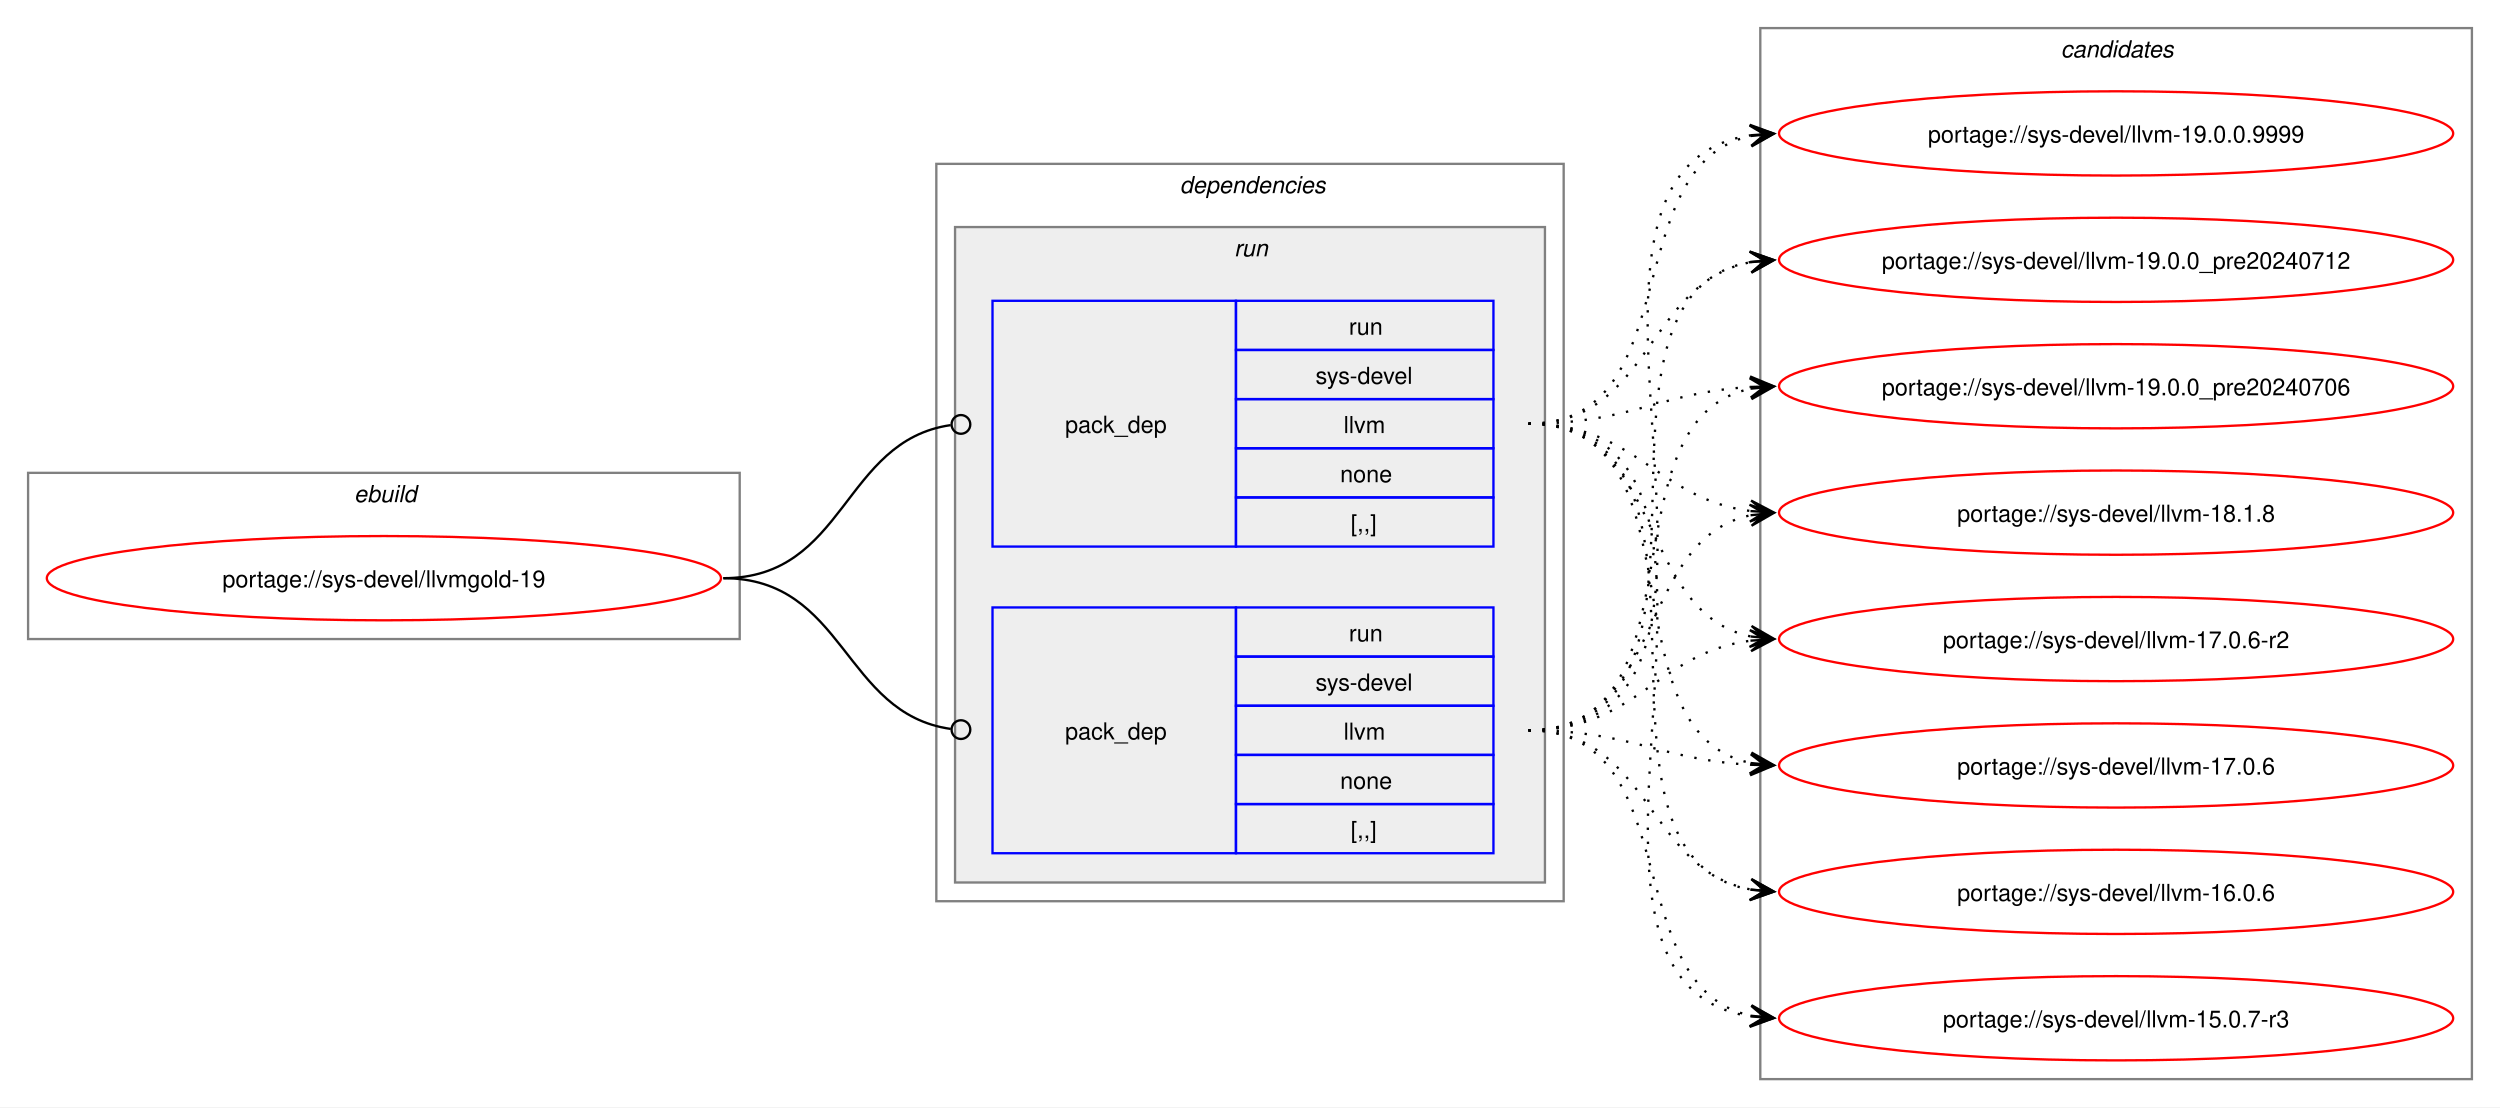
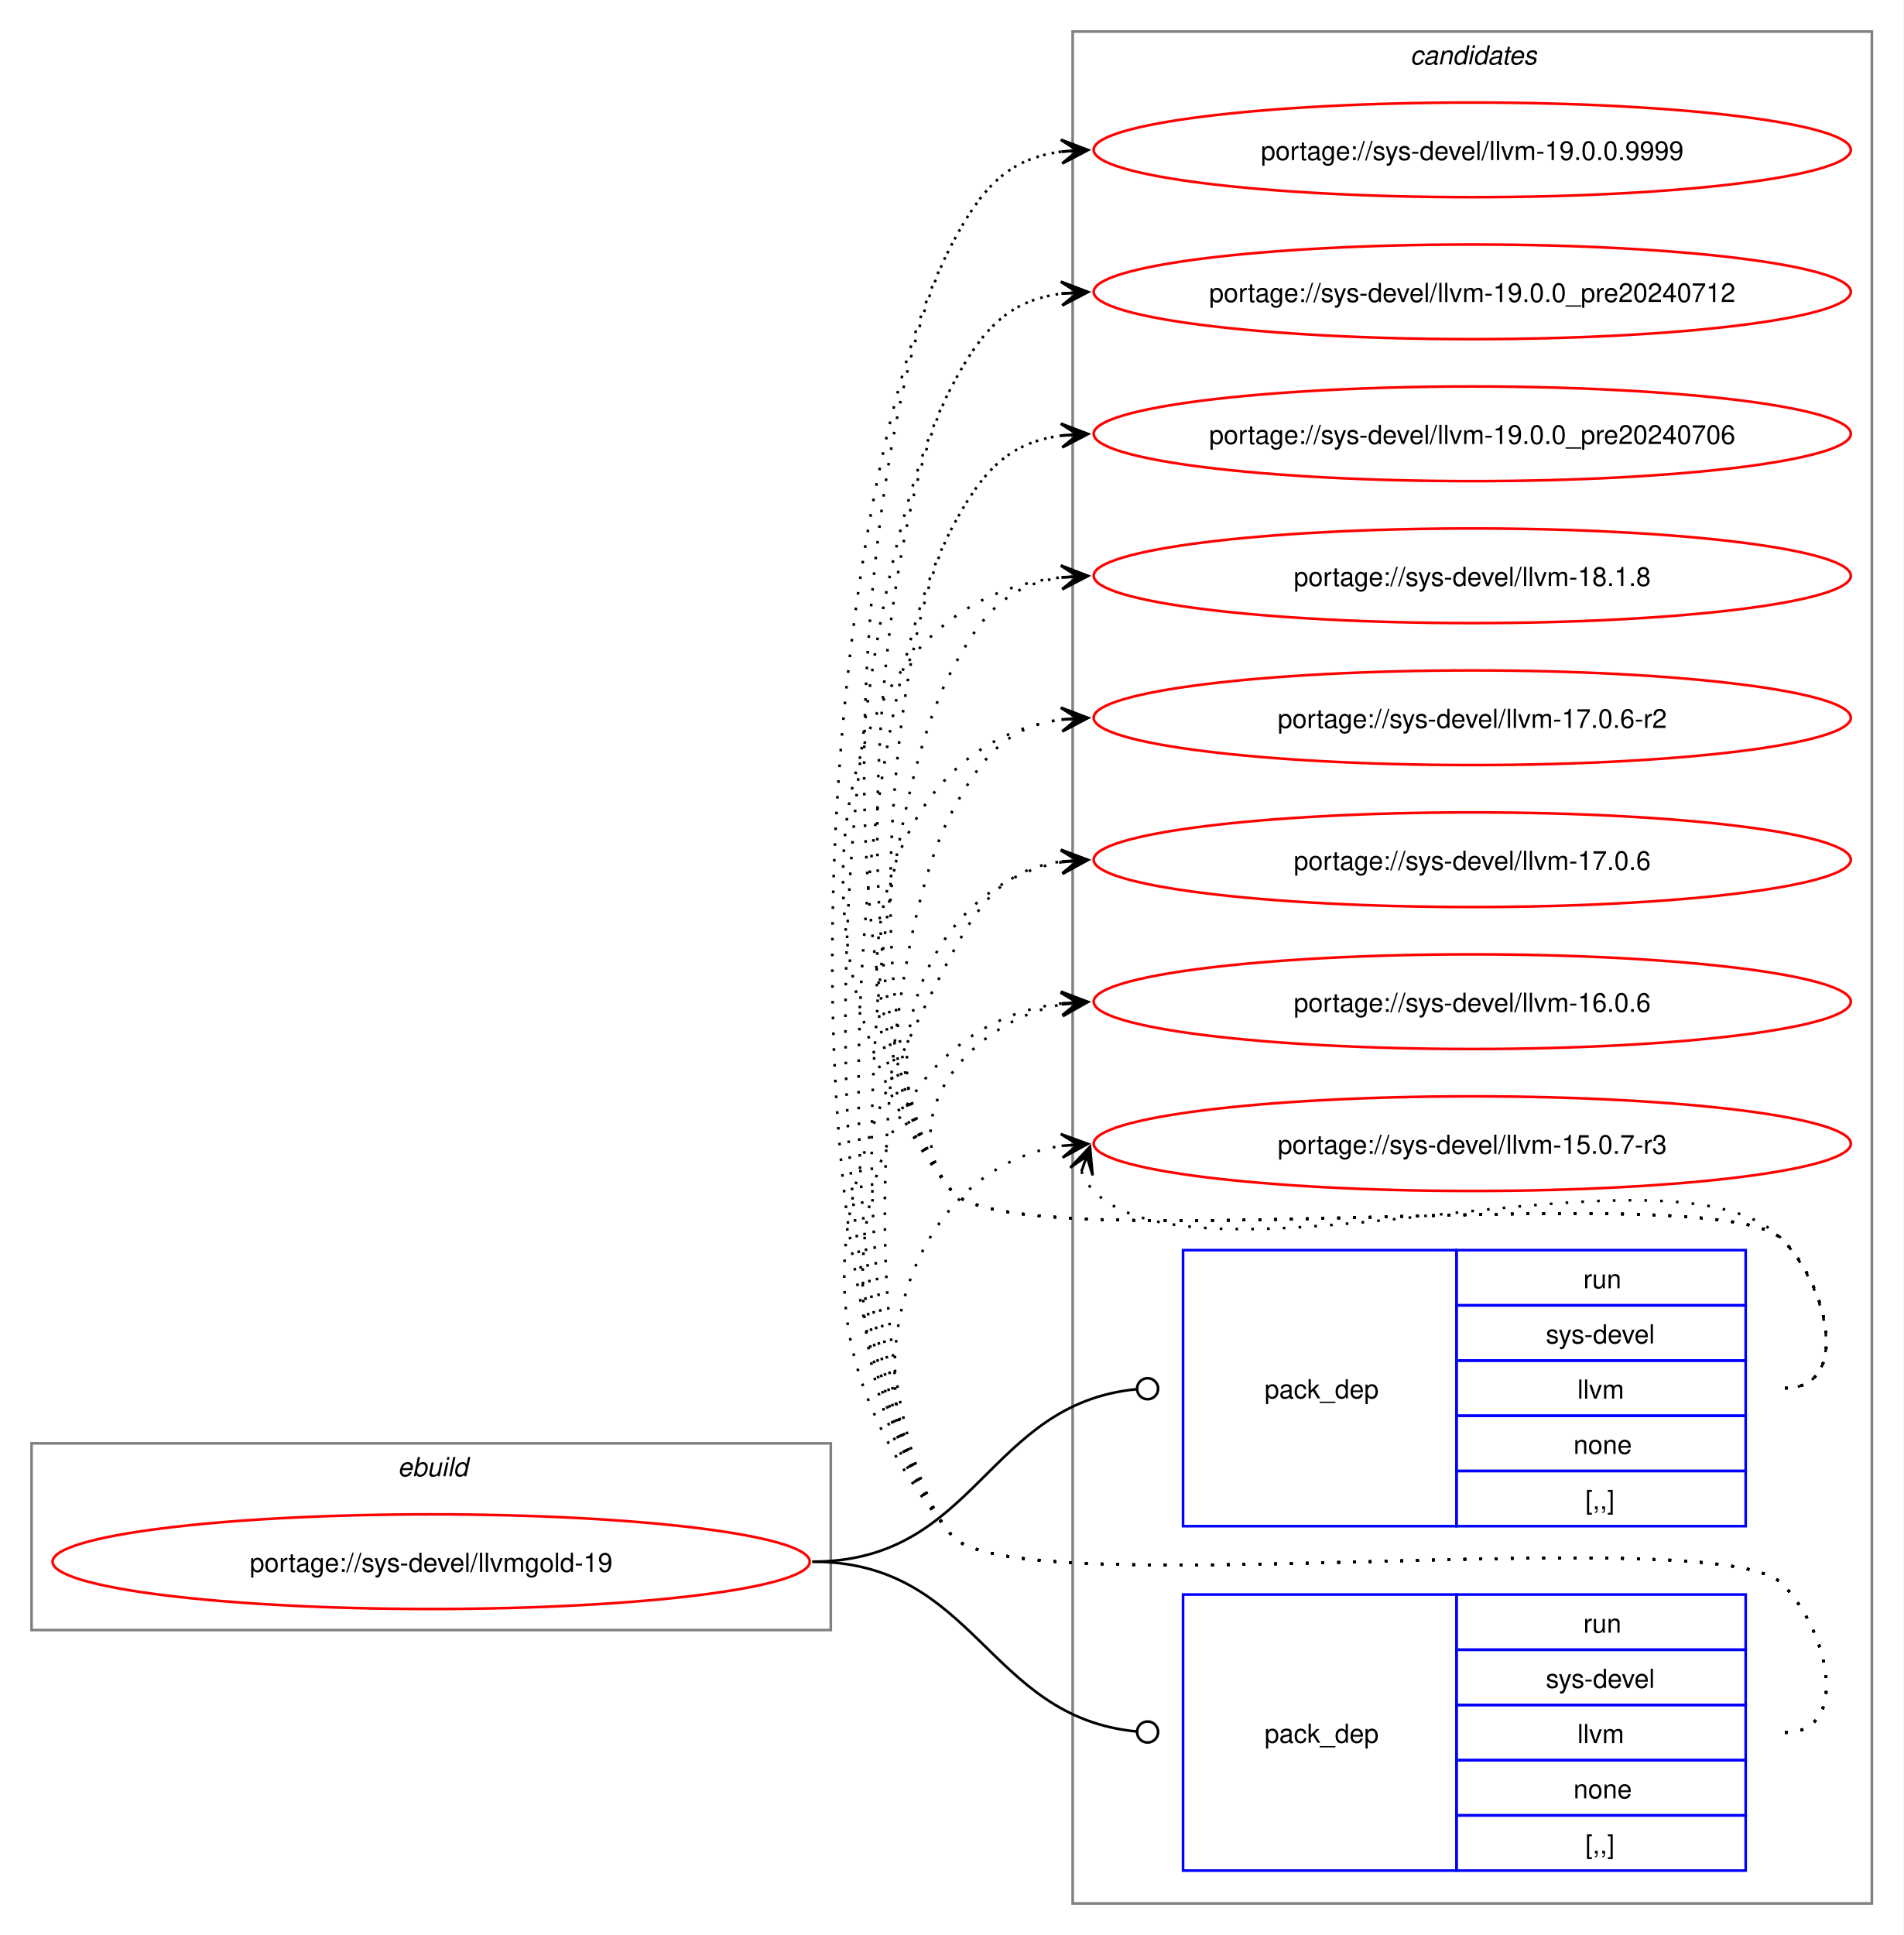
- <svg xmlns="http://www.w3.org/2000/svg" xmlns:xlink="http://www.w3.org/1999/xlink" width="1068pt" height="473pt" viewBox="0.00 0.00 1068.00 473.00">
-   <g id="graph0" class="graph" transform="scale(1 1) rotate(0) translate(4 469)">
-     <polygon fill="white" stroke="none" points="-4,4 -4,-469 1064,-469 1064,4 -4,4" />
+ <svg xmlns="http://www.w3.org/2000/svg" xmlns:xlink="http://www.w3.org/1999/xlink" width="724pt" height="736pt" viewBox="0.00 0.00 724.00 736.00">
+   <g id="graph0" class="graph" transform="scale(1 1) rotate(0) translate(4 732)">
+     <polygon fill="white" stroke="none" points="-4,4 -4,-732 720,-732 720,4 -4,4" />
+     <g id="clust8" class="cluster">
+       <polygon fill="none" stroke="gray" points="404,-8 404,-720 708,-720 708,-8 404,-8" />
+       <text text-anchor="start" x="532.38" y="-707.5" font-family="Helvetica,sans-Serif" font-style="italic" font-size="10.00">candidates</text>
+     </g>
    <g id="clust1" class="cluster">
-       <polygon fill="none" stroke="gray" points="8,-196 8,-267 312,-267 312,-196 8,-196" />
-       <text text-anchor="start" x="147.25" y="-254.5" font-family="Helvetica,sans-Serif" font-style="italic" font-size="10.00">ebuild</text>
-     </g>
-     <g id="clust2" class="cluster">
-       <polygon fill="none" stroke="gray" points="396,-84 396,-399 664,-399 664,-84 396,-84" />
-       <text text-anchor="start" x="500" y="-386.5" font-family="Helvetica,sans-Serif" font-style="italic" font-size="10.00">dependencies</text>
-     </g>
-     <g id="clust5" class="cluster">
-       <polygon fill="#eeeeee" stroke="gray" points="404,-92 404,-372 656,-372 656,-92 404,-92" />
-       <text text-anchor="start" x="523.25" y="-359.5" font-family="Helvetica,sans-Serif" font-style="italic" font-size="10.00">run</text>
-     </g>
-     <g id="clust8" class="cluster">
-       <polygon fill="none" stroke="gray" points="748,-8 748,-457 1052,-457 1052,-8 748,-8" />
-       <text text-anchor="start" x="876.38" y="-444.5" font-family="Helvetica,sans-Serif" font-style="italic" font-size="10.00">candidates</text>
+       <polygon fill="none" stroke="gray" points="8,-112 8,-183 312,-183 312,-112 8,-112" />
+       <text text-anchor="start" x="147.25" y="-170.5" font-family="Helvetica,sans-Serif" font-style="italic" font-size="10.00">ebuild</text>
    </g>
    <g id="node1" class="node">
      <g id="a_node1">
        <a xlink:href="../sys-devel/llvmgold-19.svg" xlink:title="portage://sys-devel/llvmgold-19">
-           <ellipse fill="none" stroke="red" cx="160" cy="-222" rx="144" ry="18" />
-           <text text-anchor="middle" x="160" y="-218.12" font-family="Helvetica,sans-Serif" font-size="10.00">portage://sys-devel/llvmgold-19</text>
+           <ellipse fill="none" stroke="red" cx="160" cy="-138" rx="144" ry="18" />
+           <text text-anchor="middle" x="160" y="-134.12" font-family="Helvetica,sans-Serif" font-size="10.00">portage://sys-devel/llvmgold-19</text>
        </a>
      </g>
    </g>
    <g id="node2" class="node">
-       <polygon fill="none" stroke="blue" points="420,-235.5 420,-340.5 524,-340.5 524,-235.5 420,-235.5" />
-       <text text-anchor="start" x="451" y="-284.12" font-family="Helvetica,sans-Serif" font-size="10.00">pack_dep</text>
-       <polygon fill="none" stroke="blue" points="524,-319.5 524,-340.5 634,-340.5 634,-319.5 524,-319.5" />
-       <text text-anchor="start" x="572.25" y="-326" font-family="Helvetica,sans-Serif" font-size="10.00">run</text>
-       <polygon fill="none" stroke="blue" points="524,-298.5 524,-319.5 634,-319.5 634,-298.5 524,-298.5" />
-       <text text-anchor="start" x="558" y="-305" font-family="Helvetica,sans-Serif" font-size="10.00">sys-devel</text>
-       <polygon fill="none" stroke="blue" points="524,-277.5 524,-298.5 634,-298.5 634,-277.5 524,-277.5" />
-       <text text-anchor="start" x="570" y="-284" font-family="Helvetica,sans-Serif" font-size="10.00">llvm</text>
-       <polygon fill="none" stroke="blue" points="524,-256.5 524,-277.5 634,-277.5 634,-256.5 524,-256.5" />
-       <text text-anchor="start" x="568.5" y="-263" font-family="Helvetica,sans-Serif" font-size="10.00">none</text>
-       <polygon fill="none" stroke="blue" points="524,-235.5 524,-256.5 634,-256.5 634,-235.5 524,-235.5" />
-       <text text-anchor="start" x="573" y="-242" font-family="Helvetica,sans-Serif" font-size="10.00">[,,]</text>
+       <polygon fill="none" stroke="blue" points="446,-151.5 446,-256.5 550,-256.5 550,-151.5 446,-151.5" />
+       <text text-anchor="start" x="477" y="-200.12" font-family="Helvetica,sans-Serif" font-size="10.00">pack_dep</text>
+       <polygon fill="none" stroke="blue" points="550,-235.5 550,-256.5 660,-256.5 660,-235.5 550,-235.5" />
+       <text text-anchor="start" x="598.25" y="-242" font-family="Helvetica,sans-Serif" font-size="10.00">run</text>
+       <polygon fill="none" stroke="blue" points="550,-214.5 550,-235.5 660,-235.5 660,-214.5 550,-214.5" />
+       <text text-anchor="start" x="584" y="-221" font-family="Helvetica,sans-Serif" font-size="10.00">sys-devel</text>
+       <polygon fill="none" stroke="blue" points="550,-193.5 550,-214.5 660,-214.5 660,-193.5 550,-193.5" />
+       <text text-anchor="start" x="596" y="-200" font-family="Helvetica,sans-Serif" font-size="10.00">llvm</text>
+       <polygon fill="none" stroke="blue" points="550,-172.5 550,-193.5 660,-193.5 660,-172.5 550,-172.5" />
+       <text text-anchor="start" x="594.5" y="-179" font-family="Helvetica,sans-Serif" font-size="10.00">none</text>
+       <polygon fill="none" stroke="blue" points="550,-151.5 550,-172.5 660,-172.5 660,-151.5 550,-151.5" />
+       <text text-anchor="start" x="599" y="-158" font-family="Helvetica,sans-Serif" font-size="10.00">[,,]</text>
    </g>
    <g id="edge1" class="edge">
-       <path fill="none" stroke="black" d="M305,-222C357.35,-222 355.87,-280.74 402.13,-287.39" />
-       <ellipse fill="none" stroke="black" cx="406.51" cy="-287.69" rx="4" ry="4" />
+       <path fill="none" stroke="black" d="M305,-138C367.52,-138 371.19,-197.96 428.19,-203.58" />
+       <ellipse fill="none" stroke="black" cx="432.51" cy="-203.78" rx="4" ry="4" />
    </g>
    <g id="node3" class="node">
-       <polygon fill="none" stroke="blue" points="420,-104.5 420,-209.5 524,-209.5 524,-104.5 420,-104.5" />
-       <text text-anchor="start" x="451" y="-153.12" font-family="Helvetica,sans-Serif" font-size="10.00">pack_dep</text>
-       <polygon fill="none" stroke="blue" points="524,-188.5 524,-209.5 634,-209.5 634,-188.5 524,-188.5" />
-       <text text-anchor="start" x="572.25" y="-195" font-family="Helvetica,sans-Serif" font-size="10.00">run</text>
-       <polygon fill="none" stroke="blue" points="524,-167.5 524,-188.5 634,-188.5 634,-167.5 524,-167.5" />
-       <text text-anchor="start" x="558" y="-174" font-family="Helvetica,sans-Serif" font-size="10.00">sys-devel</text>
-       <polygon fill="none" stroke="blue" points="524,-146.5 524,-167.5 634,-167.5 634,-146.5 524,-146.5" />
-       <text text-anchor="start" x="570" y="-153" font-family="Helvetica,sans-Serif" font-size="10.00">llvm</text>
-       <polygon fill="none" stroke="blue" points="524,-125.5 524,-146.5 634,-146.5 634,-125.5 524,-125.5" />
-       <text text-anchor="start" x="568.5" y="-132" font-family="Helvetica,sans-Serif" font-size="10.00">none</text>
-       <polygon fill="none" stroke="blue" points="524,-104.5 524,-125.5 634,-125.5 634,-104.5 524,-104.5" />
-       <text text-anchor="start" x="573" y="-111" font-family="Helvetica,sans-Serif" font-size="10.00">[,,]</text>
+       <polygon fill="none" stroke="blue" points="446,-20.5 446,-125.5 550,-125.5 550,-20.5 446,-20.5" />
+       <text text-anchor="start" x="477" y="-69.12" font-family="Helvetica,sans-Serif" font-size="10.00">pack_dep</text>
+       <polygon fill="none" stroke="blue" points="550,-104.5 550,-125.5 660,-125.5 660,-104.5 550,-104.5" />
+       <text text-anchor="start" x="598.25" y="-111" font-family="Helvetica,sans-Serif" font-size="10.00">run</text>
+       <polygon fill="none" stroke="blue" points="550,-83.5 550,-104.5 660,-104.5 660,-83.5 550,-83.5" />
+       <text text-anchor="start" x="584" y="-90" font-family="Helvetica,sans-Serif" font-size="10.00">sys-devel</text>
+       <polygon fill="none" stroke="blue" points="550,-62.5 550,-83.5 660,-83.5 660,-62.5 550,-62.5" />
+       <text text-anchor="start" x="596" y="-69" font-family="Helvetica,sans-Serif" font-size="10.00">llvm</text>
+       <polygon fill="none" stroke="blue" points="550,-41.5 550,-62.5 660,-62.5 660,-41.5 550,-41.5" />
+       <text text-anchor="start" x="594.5" y="-48" font-family="Helvetica,sans-Serif" font-size="10.00">none</text>
+       <polygon fill="none" stroke="blue" points="550,-20.5 550,-41.5 660,-41.5 660,-20.5 550,-20.5" />
+       <text text-anchor="start" x="599" y="-27" font-family="Helvetica,sans-Serif" font-size="10.00">[,,]</text>
    </g>
    <g id="edge2" class="edge">
-       <path fill="none" stroke="black" d="M305,-222C357.13,-222 356.06,-164.15 402.16,-157.6" />
-       <ellipse fill="none" stroke="black" cx="406.51" cy="-157.31" rx="4" ry="4" />
+       <path fill="none" stroke="black" d="M305,-138C367.33,-138 371.35,-78.95 428.21,-73.42" />
+       <ellipse fill="none" stroke="black" cx="432.51" cy="-73.21" rx="4" ry="4" />
    </g>
    <g id="node4" class="node">
      <g id="a_node4">
        <a xlink:href="../sys-devel/llvm-19.0.0.9999.svg" xlink:title="portage://sys-devel/llvm-19.0.0.9999">
-           <ellipse fill="none" stroke="red" cx="900" cy="-412" rx="144" ry="18" />
-           <text text-anchor="middle" x="900" y="-408.12" font-family="Helvetica,sans-Serif" font-size="10.00">portage://sys-devel/llvm-19.0.0.9999</text>
+           <ellipse fill="none" stroke="red" cx="556" cy="-675" rx="144" ry="18" />
+           <text text-anchor="middle" x="556" y="-671.12" font-family="Helvetica,sans-Serif" font-size="10.00">portage://sys-devel/llvm-19.0.0.9999</text>
        </a>
      </g>
    </g>
    <g id="edge3" class="edge">
-       <path fill="none" stroke="black" stroke-dasharray="1,5" d="M649,-288C717.54,-288 686.43,-398.81 744.07,-410.93" />
-       <polygon fill="black" stroke="black" points="753.79,-411.88 743.4,-415.38 750.02,-411.51 743.84,-410.9 743.84,-410.9 743.84,-410.9 750.02,-411.51 744.27,-406.43 753.79,-411.88" />
+       <path fill="none" stroke="black" stroke-dasharray="1,5" d="M675,-204C700.12,-204 691.6,-242.59 674,-260.5 649.35,-285.59 380.36,-251.85 358,-279 307.15,-340.76 320.56,-568.3 358,-639 369.45,-660.63 379.33,-671.67 399.96,-674.35" />
+       <polygon fill="black" stroke="black" points="409.78,-674.93 399.54,-678.83 406.01,-674.7 399.8,-674.34 399.8,-674.34 399.8,-674.34 406.01,-674.7 400.07,-669.85 409.78,-674.93" />
    </g>
    <g id="node5" class="node">
      <g id="a_node5">
        <a xlink:href="../sys-devel/llvm-19.0.0_pre20240712.svg" xlink:title="portage://sys-devel/llvm-19.0.0_pre20240712">
-           <ellipse fill="none" stroke="red" cx="900" cy="-358" rx="144" ry="18" />
-           <text text-anchor="middle" x="900" y="-354.12" font-family="Helvetica,sans-Serif" font-size="10.00">portage://sys-devel/llvm-19.0.0_pre20240712</text>
+           <ellipse fill="none" stroke="red" cx="556" cy="-621" rx="144" ry="18" />
+           <text text-anchor="middle" x="556" y="-617.12" font-family="Helvetica,sans-Serif" font-size="10.00">portage://sys-devel/llvm-19.0.0_pre20240712</text>
        </a>
      </g>
    </g>
    <g id="edge4" class="edge">
-       <path fill="none" stroke="black" stroke-dasharray="1,5" d="M649,-288C701.49,-288 699.2,-348.5 743.99,-357.01" />
-       <polygon fill="black" stroke="black" points="753.79,-357.89 743.42,-361.48 750.02,-357.55 743.83,-357 743.83,-357 743.83,-357 750.02,-357.55 744.23,-352.51 753.79,-357.89" />
+       <path fill="none" stroke="black" stroke-dasharray="1,5" d="M675,-204C700.12,-204 691.6,-242.59 674,-260.5 649.35,-285.59 380.36,-251.85 358,-279 314.78,-331.5 326.17,-524.91 358,-585 369.45,-606.63 379.33,-617.67 399.96,-620.35" />
+       <polygon fill="black" stroke="black" points="409.78,-620.93 399.54,-624.83 406.01,-620.7 399.8,-620.34 399.8,-620.34 399.8,-620.34 406.01,-620.7 400.07,-615.85 409.78,-620.93" />
    </g>
    <g id="node6" class="node">
      <g id="a_node6">
        <a xlink:href="../sys-devel/llvm-19.0.0_pre20240706.svg" xlink:title="portage://sys-devel/llvm-19.0.0_pre20240706">
-           <ellipse fill="none" stroke="red" cx="900" cy="-304" rx="144" ry="18" />
-           <text text-anchor="middle" x="900" y="-300.12" font-family="Helvetica,sans-Serif" font-size="10.00">portage://sys-devel/llvm-19.0.0_pre20240706</text>
+           <ellipse fill="none" stroke="red" cx="556" cy="-567" rx="144" ry="18" />
+           <text text-anchor="middle" x="556" y="-563.12" font-family="Helvetica,sans-Serif" font-size="10.00">portage://sys-devel/llvm-19.0.0_pre20240706</text>
        </a>
      </g>
    </g>
    <g id="edge5" class="edge">
-       <path fill="none" stroke="black" stroke-dasharray="1,5" d="M649,-288C692.74,-288 705.35,-301.48 743.98,-303.69" />
-       <polygon fill="black" stroke="black" points="753.78,-303.97 743.66,-308.19 750,-303.86 743.79,-303.69 743.79,-303.69 743.79,-303.69 750,-303.86 743.91,-299.19 753.78,-303.97" />
+       <path fill="none" stroke="black" stroke-dasharray="1,5" d="M675,-204C700.12,-204 691.6,-242.59 674,-260.5 649.35,-285.59 380.36,-251.85 358,-279 322.41,-322.23 331.79,-481.51 358,-531 369.45,-552.63 379.33,-563.67 399.96,-566.35" />
+       <polygon fill="black" stroke="black" points="409.78,-566.93 399.54,-570.83 406.01,-566.7 399.8,-566.34 399.8,-566.34 399.8,-566.34 406.01,-566.7 400.07,-561.85 409.78,-566.93" />
    </g>
    <g id="node7" class="node">
      <g id="a_node7">
        <a xlink:href="../sys-devel/llvm-18.1.8.svg" xlink:title="portage://sys-devel/llvm-18.1.8">
-           <ellipse fill="none" stroke="red" cx="900" cy="-250" rx="144" ry="18" />
-           <text text-anchor="middle" x="900" y="-246.12" font-family="Helvetica,sans-Serif" font-size="10.00">portage://sys-devel/llvm-18.1.8</text>
+           <ellipse fill="none" stroke="red" cx="556" cy="-513" rx="144" ry="18" />
+           <text text-anchor="middle" x="556" y="-509.12" font-family="Helvetica,sans-Serif" font-size="10.00">portage://sys-devel/llvm-18.1.8</text>
        </a>
      </g>
    </g>
    <g id="edge6" class="edge">
-       <path fill="none" stroke="black" stroke-dasharray="1,5" d="M649,-288C695.14,-288 703.76,-255.71 744.04,-250.66" />
-       <polygon fill="black" stroke="black" points="753.78,-250.07 744.07,-255.17 750.01,-250.3 743.8,-250.67 743.8,-250.67 743.8,-250.67 750.01,-250.3 743.53,-246.18 753.78,-250.07" />
+       <path fill="none" stroke="black" stroke-dasharray="1,5" d="M675,-204C700.12,-204 691.6,-242.59 674,-260.5 649.35,-285.59 380.36,-251.85 358,-279 292.67,-358.35 303.45,-502.13 399.8,-512.42" />
+       <polygon fill="black" stroke="black" points="409.78,-512.94 399.56,-516.91 406.01,-512.74 399.8,-512.42 399.8,-512.42 399.8,-512.42 406.01,-512.74 400.03,-507.92 409.78,-512.94" />
    </g>
    <g id="node8" class="node">
      <g id="a_node8">
        <a xlink:href="../sys-devel/llvm-17.0.6-r2.svg" xlink:title="portage://sys-devel/llvm-17.0.6-r2">
-           <ellipse fill="none" stroke="red" cx="900" cy="-196" rx="144" ry="18" />
-           <text text-anchor="middle" x="900" y="-192.12" font-family="Helvetica,sans-Serif" font-size="10.00">portage://sys-devel/llvm-17.0.6-r2</text>
+           <ellipse fill="none" stroke="red" cx="556" cy="-459" rx="144" ry="18" />
+           <text text-anchor="middle" x="556" y="-455.12" font-family="Helvetica,sans-Serif" font-size="10.00">portage://sys-devel/llvm-17.0.6-r2</text>
        </a>
      </g>
    </g>
    <g id="edge7" class="edge">
-       <path fill="none" stroke="black" stroke-dasharray="1,5" d="M649,-288C707.36,-288 694.7,-207.48 743.91,-197.1" />
-       <polygon fill="black" stroke="black" points="753.79,-196.12 744.28,-201.58 750.02,-196.49 743.84,-197.1 743.84,-197.1 743.84,-197.1 750.02,-196.49 743.39,-192.63 753.79,-196.12" />
+       <path fill="none" stroke="black" stroke-dasharray="1,5" d="M675,-204C700.12,-204 691.6,-242.59 674,-260.5 649.35,-285.59 380.36,-251.85 358,-279 307.37,-340.49 325.73,-448.72 400.13,-458.32" />
+       <polygon fill="black" stroke="black" points="409.78,-458.92 399.52,-462.79 406.01,-458.69 399.8,-458.29 399.8,-458.29 399.8,-458.29 406.01,-458.69 400.09,-453.8 409.78,-458.92" />
    </g>
    <g id="node9" class="node">
      <g id="a_node9">
        <a xlink:href="../sys-devel/llvm-17.0.6.svg" xlink:title="portage://sys-devel/llvm-17.0.6">
-           <ellipse fill="none" stroke="red" cx="900" cy="-142" rx="144" ry="18" />
-           <text text-anchor="middle" x="900" y="-138.12" font-family="Helvetica,sans-Serif" font-size="10.00">portage://sys-devel/llvm-17.0.6</text>
+           <ellipse fill="none" stroke="red" cx="556" cy="-405" rx="144" ry="18" />
+           <text text-anchor="middle" x="556" y="-401.12" font-family="Helvetica,sans-Serif" font-size="10.00">portage://sys-devel/llvm-17.0.6</text>
        </a>
      </g>
    </g>
    <g id="edge8" class="edge">
-       <path fill="none" stroke="black" stroke-dasharray="1,5" d="M649,-288C725.27,-288 679.8,-155.91 744.18,-143.01" />
-       <polygon fill="black" stroke="black" points="753.79,-142.11 744.25,-147.52 750.02,-142.47 743.83,-143.04 743.83,-143.04 743.83,-143.04 750.02,-142.47 743.41,-138.56 753.79,-142.11" />
+       <path fill="none" stroke="black" stroke-dasharray="1,5" d="M675,-204C700.12,-204 691.6,-242.59 674,-260.5 649.35,-285.59 380.36,-251.85 358,-279 321.8,-322.97 346.66,-395.24 399.97,-404.1" />
+       <polygon fill="black" stroke="black" points="409.79,-404.9 399.45,-408.57 406.02,-404.59 399.82,-404.09 399.82,-404.09 399.82,-404.09 406.02,-404.59 400.18,-399.6 409.79,-404.9" />
    </g>
    <g id="node10" class="node">
      <g id="a_node10">
        <a xlink:href="../sys-devel/llvm-16.0.6.svg" xlink:title="portage://sys-devel/llvm-16.0.6">
-           <ellipse fill="none" stroke="red" cx="900" cy="-88" rx="144" ry="18" />
-           <text text-anchor="middle" x="900" y="-84.12" font-family="Helvetica,sans-Serif" font-size="10.00">portage://sys-devel/llvm-16.0.6</text>
+           <ellipse fill="none" stroke="red" cx="556" cy="-351" rx="144" ry="18" />
+           <text text-anchor="middle" x="556" y="-347.12" font-family="Helvetica,sans-Serif" font-size="10.00">portage://sys-devel/llvm-16.0.6</text>
        </a>
      </g>
    </g>
    <g id="edge9" class="edge">
-       <path fill="none" stroke="black" stroke-dasharray="1,5" d="M649,-288C745.67,-288 661.54,-103.32 744.08,-88.89" />
-       <polygon fill="black" stroke="black" points="753.79,-88.1 744.19,-93.4 750.02,-88.41 743.82,-88.91 743.82,-88.91 743.82,-88.91 750.02,-88.41 743.45,-84.43 753.79,-88.1" />
+       <path fill="none" stroke="black" stroke-dasharray="1,5" d="M675,-204C700.12,-204 691.6,-242.59 674,-260.5 649.35,-285.59 380.36,-251.85 358,-279 335.11,-306.8 364.6,-343.35 399.91,-349.95" />
+       <polygon fill="black" stroke="black" points="409.79,-350.89 399.41,-354.43 406.02,-350.53 399.83,-349.95 399.83,-349.95 399.83,-349.95 406.02,-350.53 400.25,-345.47 409.79,-350.89" />
    </g>
    <g id="node11" class="node">
      <g id="a_node11">
        <a xlink:href="../sys-devel/llvm-15.0.7-r3.svg" xlink:title="portage://sys-devel/llvm-15.0.7-r3">
-           <ellipse fill="none" stroke="red" cx="900" cy="-34" rx="144" ry="18" />
-           <text text-anchor="middle" x="900" y="-30.12" font-family="Helvetica,sans-Serif" font-size="10.00">portage://sys-devel/llvm-15.0.7-r3</text>
+           <ellipse fill="none" stroke="red" cx="556" cy="-297" rx="144" ry="18" />
+           <text text-anchor="middle" x="556" y="-293.12" font-family="Helvetica,sans-Serif" font-size="10.00">portage://sys-devel/llvm-15.0.7-r3</text>
        </a>
      </g>
    </g>
    <g id="edge10" class="edge">
-       <path fill="none" stroke="black" stroke-dasharray="1,5" d="M649,-288C767.38,-288 641.34,-50.11 743.97,-34.77" />
-       <polygon fill="black" stroke="black" points="753.78,-34.09 744.12,-39.27 750.01,-34.35 743.81,-34.79 743.81,-34.79 743.81,-34.79 750.01,-34.35 743.49,-30.3 753.78,-34.09" />
+       <path fill="none" stroke="black" stroke-dasharray="1,5" d="M407.37,-286.45C408.4,-283.7 410.07,-280.96 412,-279 452.96,-237.42 633.83,-302.85 674,-260.5 691.28,-242.28 700.12,-204 675,-204" />
+       <polygon fill="black" stroke="black" points="410.6,-295.85 403.09,-287.86 409.37,-292.27 407.34,-286.39 407.34,-286.39 407.34,-286.39 409.37,-292.27 411.6,-284.93 410.6,-295.85" />
    </g>
    <g id="edge11" class="edge">
-       <path fill="none" stroke="black" stroke-dasharray="1,5" d="M649,-157C767.78,-157 640.98,-395.83 743.93,-411.22" />
-       <polygon fill="black" stroke="black" points="753.78,-411.91 743.49,-415.7 750.01,-411.65 743.81,-411.21 743.81,-411.21 743.81,-411.21 750.01,-411.65 744.12,-406.72 753.78,-411.91" />
+       <path fill="none" stroke="black" stroke-dasharray="1,5" d="M675,-73C700.12,-73 691.6,-111.59 674,-129.5 649.35,-154.59 380.36,-120.85 358,-148 288.65,-232.24 306.93,-542.58 358,-639 369.45,-660.63 379.33,-671.67 399.96,-674.35" />
+       <polygon fill="black" stroke="black" points="409.78,-674.93 399.54,-678.83 406.01,-674.7 399.8,-674.34 399.8,-674.34 399.8,-674.34 406.01,-674.7 400.07,-669.85 409.78,-674.93" />
    </g>
    <g id="edge12" class="edge">
-       <path fill="none" stroke="black" stroke-dasharray="1,5" d="M649,-157C746.05,-157 661.2,-342.6 744.04,-357.1" />
-       <polygon fill="black" stroke="black" points="753.79,-357.9 743.45,-361.57 750.02,-357.59 743.82,-357.09 743.82,-357.09 743.82,-357.09 750.02,-357.59 744.19,-352.6 753.79,-357.9" />
+       <path fill="none" stroke="black" stroke-dasharray="1,5" d="M675,-73C700.12,-73 691.6,-111.59 674,-129.5 649.35,-154.59 380.36,-120.85 358,-148 296.28,-222.97 312.55,-499.18 358,-585 369.45,-606.63 379.33,-617.67 399.96,-620.35" />
+       <polygon fill="black" stroke="black" points="409.78,-620.93 399.54,-624.83 406.01,-620.7 399.8,-620.34 399.8,-620.34 399.8,-620.34 406.01,-620.7 400.07,-615.85 409.78,-620.93" />
    </g>
    <g id="edge13" class="edge">
-       <path fill="none" stroke="black" stroke-dasharray="1,5" d="M649,-157C725.61,-157 679.51,-290 744.14,-302.98" />
-       <polygon fill="black" stroke="black" points="753.79,-303.89 743.41,-307.43 750.02,-303.53 743.83,-302.95 743.83,-302.95 743.83,-302.95 750.02,-303.53 744.25,-298.47 753.79,-303.89" />
+       <path fill="none" stroke="black" stroke-dasharray="1,5" d="M675,-73C700.12,-73 691.6,-111.59 674,-129.5 649.35,-154.59 380.36,-120.85 358,-148 303.9,-213.71 318.16,-455.79 358,-531 369.45,-552.63 379.33,-563.67 399.96,-566.35" />
+       <polygon fill="black" stroke="black" points="409.78,-566.93 399.54,-570.83 406.01,-566.7 399.8,-566.34 399.8,-566.34 399.8,-566.34 406.01,-566.7 400.07,-561.85 409.78,-566.93" />
    </g>
    <g id="edge14" class="edge">
-       <path fill="none" stroke="black" stroke-dasharray="1,5" d="M649,-157C707.63,-157 694.48,-238.4 743.86,-248.89" />
-       <polygon fill="black" stroke="black" points="753.79,-249.88 743.39,-253.37 750.02,-249.5 743.84,-248.89 743.84,-248.89 743.84,-248.89 750.02,-249.5 744.28,-244.41 753.79,-249.88" />
+       <path fill="none" stroke="black" stroke-dasharray="1,5" d="M675,-73C700.12,-73 691.6,-111.59 674,-129.5 649.35,-154.59 380.36,-120.85 358,-148 311.53,-204.44 323.78,-412.39 358,-477 369.45,-498.63 379.33,-509.67 399.96,-512.35" />
+       <polygon fill="black" stroke="black" points="409.78,-512.93 399.54,-516.83 406.01,-512.7 399.8,-512.34 399.8,-512.34 399.8,-512.34 406.01,-512.7 400.07,-507.85 409.78,-512.93" />
    </g>
    <g id="edge15" class="edge">
-       <path fill="none" stroke="black" stroke-dasharray="1,5" d="M649,-157C695.28,-157 703.65,-190.14 744.01,-195.32" />
-       <polygon fill="black" stroke="black" points="753.78,-195.93 743.53,-199.8 750.01,-195.69 743.8,-195.31 743.8,-195.31 743.8,-195.31 750.01,-195.69 744.08,-190.82 753.78,-195.93" />
+       <path fill="none" stroke="black" stroke-dasharray="1,5" d="M675,-73C700.12,-73 691.6,-111.59 674,-129.5 649.35,-154.59 380.36,-120.85 358,-148 319.16,-195.18 329.4,-369 358,-423 369.45,-444.63 379.33,-455.67 399.96,-458.35" />
+       <polygon fill="black" stroke="black" points="409.78,-458.93 399.54,-462.83 406.01,-458.7 399.8,-458.34 399.8,-458.34 399.8,-458.34 406.01,-458.7 400.07,-453.85 409.78,-458.93" />
    </g>
    <g id="edge16" class="edge">
-       <path fill="none" stroke="black" stroke-dasharray="1,5" d="M649,-157C692.68,-157 705.39,-144.36 743.99,-142.29" />
-       <polygon fill="black" stroke="black" points="753.78,-142.03 743.9,-146.79 750,-142.13 743.79,-142.29 743.79,-142.29 743.79,-142.29 750,-142.13 743.67,-137.79 753.78,-142.03" />
+       <path fill="none" stroke="black" stroke-dasharray="1,5" d="M675,-73C700.12,-73 691.6,-111.59 674,-129.5 649.35,-154.59 380.36,-120.85 358,-148 295.57,-223.83 312.03,-282.2 358,-369 369.45,-390.63 379.33,-401.67 399.96,-404.35" />
+       <polygon fill="black" stroke="black" points="409.78,-404.93 399.54,-408.83 406.01,-404.7 399.8,-404.34 399.8,-404.34 399.8,-404.34 406.01,-404.7 400.07,-399.85 409.78,-404.93" />
    </g>
    <g id="edge17" class="edge">
-       <path fill="none" stroke="black" stroke-dasharray="1,5" d="M649,-157C701.26,-157 699.38,-97.36 744.03,-88.98" />
-       <polygon fill="black" stroke="black" points="753.79,-88.11 744.22,-93.48 750.02,-88.44 743.83,-88.99 743.83,-88.99 743.83,-88.99 750.02,-88.44 743.43,-84.51 753.79,-88.11" />
+       <path fill="none" stroke="black" stroke-dasharray="1,5" d="M675,-73C700.12,-73 691.6,-111.59 674,-129.5 649.35,-154.59 380.36,-120.85 358,-148 301.16,-217.04 316.32,-340.35 399.9,-350.35" />
+       <polygon fill="black" stroke="black" points="409.78,-350.93 399.54,-354.84 406.01,-350.71 399.8,-350.35 399.8,-350.35 399.8,-350.35 406.01,-350.71 400.06,-345.85 409.78,-350.93" />
    </g>
    <g id="edge18" class="edge">
-       <path fill="none" stroke="black" stroke-dasharray="1,5" d="M649,-157C717.22,-157 686.7,-47.09 744.12,-35.06" />
-       <polygon fill="black" stroke="black" points="753.79,-34.12 744.27,-39.57 750.02,-34.49 743.83,-35.09 743.83,-35.09 743.83,-35.09 750.02,-34.49 743.4,-30.61 753.79,-34.12" />
+       <path fill="none" stroke="black" stroke-dasharray="1,5" d="M675,-73C700.12,-73 691.6,-111.59 674,-129.5 649.35,-154.59 380.36,-120.85 358,-148 315.77,-199.29 337.93,-286.76 399.86,-296.17" />
+       <polygon fill="black" stroke="black" points="409.78,-296.91 399.48,-300.66 406.01,-296.63 399.81,-296.17 399.81,-296.17 399.81,-296.17 406.01,-296.63 400.15,-291.68 409.78,-296.91" />
    </g>
  </g>
</svg>
